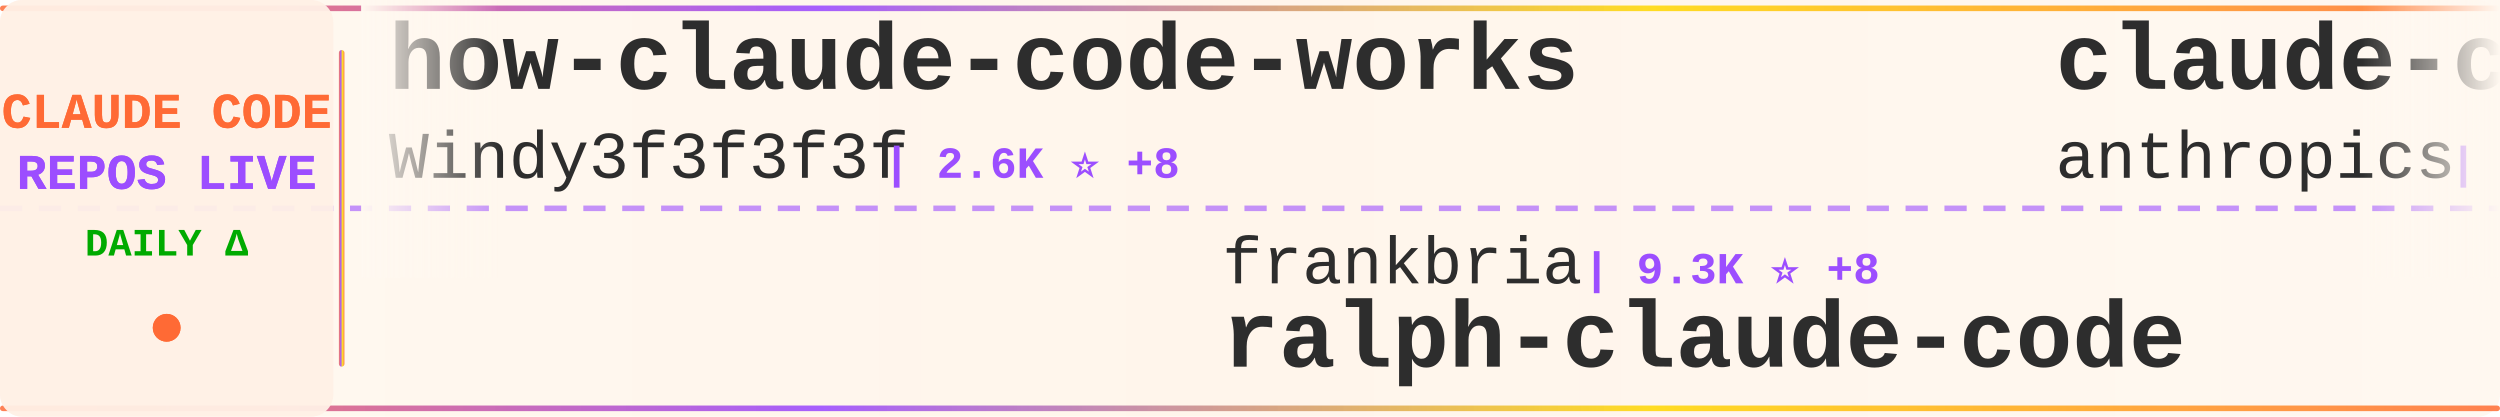
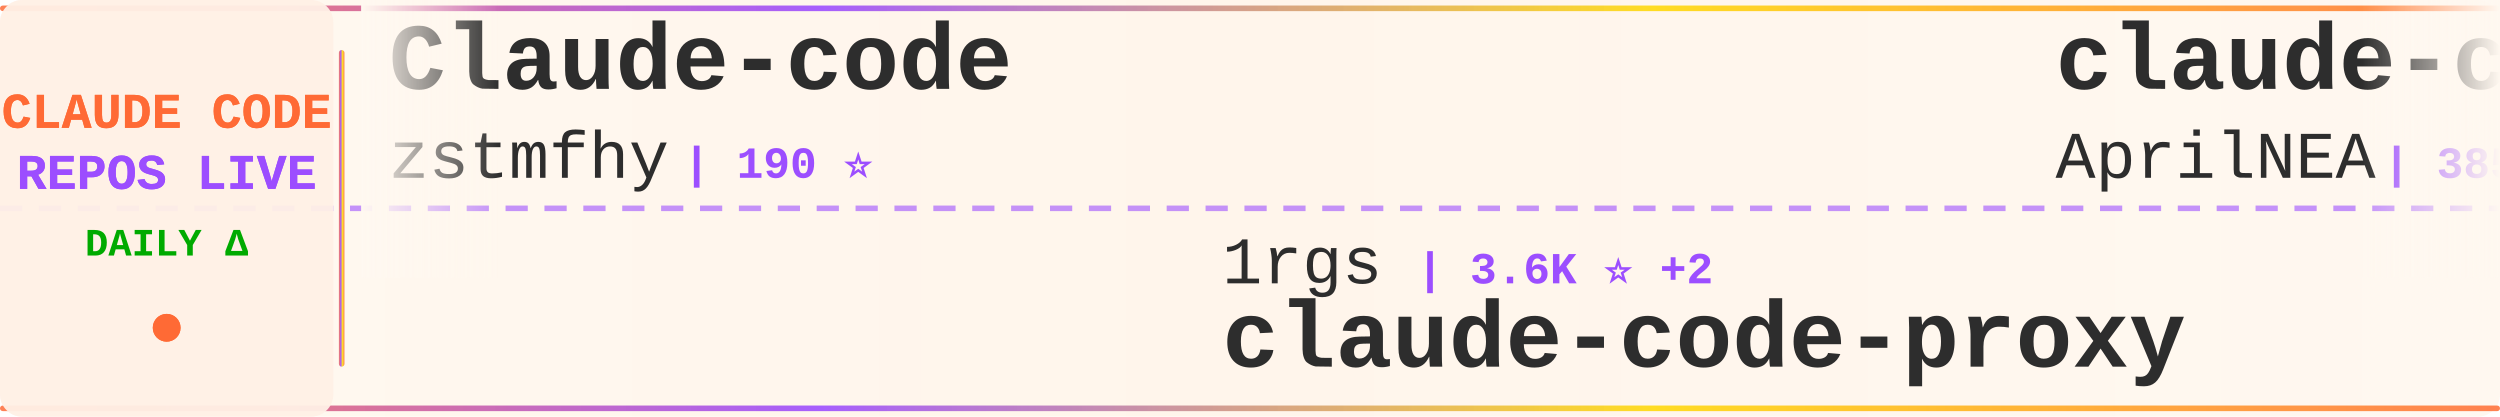
<svg xmlns="http://www.w3.org/2000/svg" width="900" height="150">
  <defs>
    <linearGradient id="tickerBg" x1="0%" y1="0%" x2="100%" y2="0%">
      <stop offset="0%" style="stop-color:#fff8f0;stop-opacity:0.98" />
      <stop offset="50%" style="stop-color:#fff5eb;stop-opacity:1" />
      <stop offset="100%" style="stop-color:#fff8f0;stop-opacity:0.98" />
    </linearGradient>
    <linearGradient id="borderGrad" x1="0%" y1="0%" x2="100%" y2="0%">
      <stop offset="0%" style="stop-color:#FF6B35;stop-opacity:0.85">
        <animate attributeName="stop-opacity" values="0.85;1;0.85" dur="2s" repeatCount="indefinite" />
      </stop>
      <stop offset="33%" style="stop-color:#9C4EFF;stop-opacity:0.9">
        <animate attributeName="stop-opacity" values="0.9;1;0.9" dur="2.2s" repeatCount="indefinite" />
      </stop>
      <stop offset="66%" style="stop-color:#FFD700;stop-opacity:0.85">
        <animate attributeName="stop-opacity" values="0.85;1;0.85" dur="1.8s" repeatCount="indefinite" />
      </stop>
      <stop offset="100%" style="stop-color:#FF6B35;stop-opacity:0.85">
        <animate attributeName="stop-opacity" values="0.85;1;0.85" dur="2s" repeatCount="indefinite" />
      </stop>
    </linearGradient>
    <filter id="textGlow">
      <feGaussianBlur stdDeviation="0.15" result="coloredBlur" />
      <feMerge>
        <feMergeNode in="coloredBlur" />
        <feMergeNode in="SourceGraphic" />
      </feMerge>
    </filter>
    <filter id="metricGlow">
      <feGaussianBlur stdDeviation="0.2" result="coloredBlur" />
      <feMerge>
        <feMergeNode in="coloredBlur" />
        <feMergeNode in="SourceGraphic" />
      </feMerge>
    </filter>
    <linearGradient id="leftFade" x1="0%" y1="0%" x2="100%" y2="0%">
      <stop offset="0%" style="stop-color:#fff8f0;stop-opacity:1" />
      <stop offset="100%" style="stop-color:#fff8f0;stop-opacity:0" />
    </linearGradient>
    <linearGradient id="rightFade" x1="0%" y1="0%" x2="100%" y2="0%">
      <stop offset="0%" style="stop-color:#fff8f0;stop-opacity:0" />
      <stop offset="100%" style="stop-color:#fff8f0;stop-opacity:1" />
    </linearGradient>
  </defs>
  <rect width="900" height="150" fill="url(#tickerBg)" rx="8" />
  <rect x="0" y="2" width="900" height="2" fill="url(#borderGrad)" rx="1" />
  <rect x="0" y="146" width="900" height="2" fill="url(#borderGrad)" rx="1" />
  <line x1="0" y1="75" x2="900" y2="75" stroke="#9C4EFF" stroke-width="2" stroke-dasharray="8 6" opacity="0.6" />
  <rect x="0" y="0" width="120" height="150" fill="#fff0e6" opacity="0.95" rx="8" />
  <text x="60" y="46" font-family="'Courier New', monospace" font-size="18" font-weight="bold" fill="#FF6B35" text-anchor="middle" filter="url(#textGlow)">
    CLAUDE CODE
  </text>
  <text x="60" y="68" font-family="'Courier New', monospace" font-size="18" font-weight="bold" fill="#9C4EFF" text-anchor="middle" filter="url(#textGlow)">
    REPOS LIVE
  </text>
  <text x="60" y="92" font-family="'Courier New', monospace" font-size="14" font-weight="bold" fill="#00aa00" text-anchor="middle">
    DAILY Δ
  </text>
  <circle cx="60" cy="118" r="5" fill="#FF6B35" filter="url(#metricGlow)">
    <animate attributeName="r" values="4;6;4" dur="1.5s" repeatCount="indefinite" />
    <animate attributeName="opacity" values="0.6;1;0.6" dur="1.5s" repeatCount="indefinite" />
  </circle>
  <rect x="122" y="18" width="2" height="114" fill="url(#borderGrad)" rx="1" />
  <clipPath id="tickerClip">
    <rect x="130" y="0" width="770" height="150" />
  </clipPath>
  <g clip-path="url(#tickerClip)">
    <g id="tickerItems">
      <animateTransform attributeName="transform" attributeType="XML" type="translate" from="0 0" to="-3000 0" dur="54s" repeatCount="indefinite" />
      <g transform="translate(0, 0)">
-         <text x="140" y="32" font-family="'Courier New', monospace" font-size="34" font-weight="bold" fill="#2d2d2d">how-claude-code-works</text>
-         <text x="140" y="64" font-family="'Courier New', monospace" font-size="24" font-weight="normal" fill="#2d2d2d" opacity="1.0">Windy3f3f3f3f</text>
-         <text x="318" y="64" font-family="'Courier New', monospace" font-size="16" font-weight="bold" fill="#9C4EFF"> | 2.6K ⭐ +8</text>
+         <text x="140" y="32" font-family="'Courier New', monospace" font-size="34" font-weight="bold" fill="#2d2d2d">Claude-code</text>
+         <text x="140" y="64" font-family="'Courier New', monospace" font-size="24" font-weight="normal" fill="#2d2d2d" opacity="1.0">zstmfhy</text>
+         <text x="246" y="64" font-family="'Courier New', monospace" font-size="16" font-weight="bold" fill="#9C4EFF"> | 190 ⭐</text>
      </g>
      <g transform="translate(300, 0)">
-         <text x="140" y="102" font-family="'Courier New', monospace" font-size="24" font-weight="normal" fill="#2d2d2d" opacity="1.0">frankbria</text>
-         <text x="270" y="102" font-family="'Courier New', monospace" font-size="16" font-weight="bold" fill="#9C4EFF"> | 9.3K ⭐ +8</text>
-         <text x="140" y="132" font-family="'Courier New', monospace" font-size="34" font-weight="bold" fill="#2d2d2d">ralph-claude-code</text>
+         <text x="140" y="102" font-family="'Courier New', monospace" font-size="24" font-weight="normal" fill="#2d2d2d" opacity="1.0">1rgs</text>
+         <text x="210" y="102" font-family="'Courier New', monospace" font-size="16" font-weight="bold" fill="#9C4EFF"> | 3.6K ⭐ +2</text>
+         <text x="140" y="132" font-family="'Courier New', monospace" font-size="34" font-weight="bold" fill="#2d2d2d">claude-code-proxy</text>
      </g>
      <g transform="translate(600, 0)">
-         <text x="140" y="32" font-family="'Courier New', monospace" font-size="34" font-weight="bold" fill="#2d2d2d">claude-code-base-action</text>
-         <text x="140" y="64" font-family="'Courier New', monospace" font-size="24" font-weight="normal" fill="#2d2d2d" opacity="1.0">anthropics</text>
-         <text x="282" y="64" font-family="'Courier New', monospace" font-size="16" font-weight="bold" fill="#9C4EFF"> | 865 ⭐</text>
-       </g>
-       <g transform="translate(900, 0)">
-         <text x="140" y="102" font-family="'Courier New', monospace" font-size="24" font-weight="normal" fill="#2d2d2d" opacity="1.0">rohitg00</text>
-         <text x="258" y="102" font-family="'Courier New', monospace" font-size="16" font-weight="bold" fill="#9C4EFF"> | 2.0K ⭐ +15</text>
-         <text x="140" y="132" font-family="'Courier New', monospace" font-size="34" font-weight="bold" fill="#2d2d2d">awesome-claude-code-tool...</text>
-       </g>
-       <g transform="translate(1200, 0)">
        <text x="140" y="32" font-family="'Courier New', monospace" font-size="34" font-weight="bold" fill="#2d2d2d">claude-code-source</text>
        <text x="140" y="64" font-family="'Courier New', monospace" font-size="24" font-weight="normal" fill="#2d2d2d" opacity="1.0">AprilNEA</text>
        <text x="258" y="64" font-family="'Courier New', monospace" font-size="16" font-weight="bold" fill="#9C4EFF"> | 385 ⭐ +1</text>
      </g>
+       <g transform="translate(900, 0)">
+         <text x="140" y="102" font-family="'Courier New', monospace" font-size="24" font-weight="normal" fill="#2d2d2d" opacity="1.0">carlvellotti</text>
+         <text x="306" y="102" font-family="'Courier New', monospace" font-size="16" font-weight="bold" fill="#9C4EFF"> | 2.1K ⭐ +1</text>
+         <text x="140" y="132" font-family="'Courier New', monospace" font-size="34" font-weight="bold" fill="#2d2d2d">claude-code-pm-course</text>
+       </g>
+       <g transform="translate(1200, 0)">
+         <text x="140" y="32" font-family="'Courier New', monospace" font-size="34" font-weight="bold" fill="#2d2d2d">claude-code-infrastructu...</text>
+         <text x="140" y="64" font-family="'Courier New', monospace" font-size="24" font-weight="normal" fill="#2d2d2d" opacity="1.0">diet103</text>
+         <text x="246" y="64" font-family="'Courier New', monospace" font-size="16" font-weight="bold" fill="#9C4EFF"> | 9.7K ⭐ +2</text>
+       </g>
      <g transform="translate(1500, 0)">
-         <text x="140" y="102" font-family="'Courier New', monospace" font-size="24" font-weight="normal" fill="#2d2d2d" opacity="1.0">jeremylongshore</text>
-         <text x="342" y="102" font-family="'Courier New', monospace" font-size="16" font-weight="bold" fill="#9C4EFF"> | 2.3K ⭐ +5</text>
-         <text x="140" y="132" font-family="'Courier New', monospace" font-size="34" font-weight="bold" fill="#2d2d2d">claude-code-plugins-plus...</text>
+         <text x="140" y="102" font-family="'Courier New', monospace" font-size="24" font-weight="normal" fill="#2d2d2d" opacity="1.0">KPR111</text>
+         <text x="234" y="102" font-family="'Courier New', monospace" font-size="16" font-weight="bold" fill="#9C4EFF"> | 18 ⭐</text>
+         <text x="140" y="132" font-family="'Courier New', monospace" font-size="34" font-weight="bold" fill="#2d2d2d">Claude-Code</text>
      </g>
      <g transform="translate(1800, 0)">
-         <text x="140" y="32" font-family="'Courier New', monospace" font-size="34" font-weight="bold" fill="#2d2d2d">claude-code-webui</text>
-         <text x="140" y="64" font-family="'Courier New', monospace" font-size="24" font-weight="normal" fill="#2d2d2d" opacity="1.0">sugyan</text>
-         <text x="234" y="64" font-family="'Courier New', monospace" font-size="16" font-weight="bold" fill="#9C4EFF"> | 1.1K ⭐ +1</text>
+         <text x="140" y="32" font-family="'Courier New', monospace" font-size="34" font-weight="bold" fill="#2d2d2d">claude-code-local</text>
+         <text x="140" y="64" font-family="'Courier New', monospace" font-size="24" font-weight="normal" fill="#2d2d2d" opacity="1.0">nicedreamzapp</text>
+         <text x="318" y="64" font-family="'Courier New', monospace" font-size="16" font-weight="bold" fill="#9C4EFF"> | 2.7K ⭐ +1</text>
      </g>
      <g transform="translate(2100, 0)">
-         <text x="140" y="102" font-family="'Courier New', monospace" font-size="24" font-weight="normal" fill="#2d2d2d" opacity="1.0">Hyper66666</text>
-         <text x="282" y="102" font-family="'Courier New', monospace" font-size="16" font-weight="bold" fill="#9C4EFF"> | 215 ⭐</text>
+         <text x="140" y="102" font-family="'Courier New', monospace" font-size="24" font-weight="normal" fill="#2d2d2d" opacity="1.0">ChinaSiro</text>
+         <text x="270" y="102" font-family="'Courier New', monospace" font-size="16" font-weight="bold" fill="#9C4EFF"> | 9.3K ⭐ +6</text>
        <text x="140" y="132" font-family="'Courier New', monospace" font-size="34" font-weight="bold" fill="#2d2d2d">claude-code-sourcemap</text>
      </g>
      <g transform="translate(2400, 0)">
-         <text x="140" y="32" font-family="'Courier New', monospace" font-size="34" font-weight="bold" fill="#2d2d2d">claude-code-workflows</text>
-         <text x="140" y="64" font-family="'Courier New', monospace" font-size="24" font-weight="normal" fill="#2d2d2d" opacity="1.0">OneRedOak</text>
-         <text x="270" y="64" font-family="'Courier New', monospace" font-size="16" font-weight="bold" fill="#9C4EFF"> | 3.8K ⭐ +3</text>
+         <text x="140" y="32" font-family="'Courier New', monospace" font-size="34" font-weight="bold" fill="#2d2d2d">claude-code-reverse</text>
+         <text x="140" y="64" font-family="'Courier New', monospace" font-size="24" font-weight="normal" fill="#2d2d2d" opacity="1.0">Yuyz0112</text>
+         <text x="258" y="64" font-family="'Courier New', monospace" font-size="16" font-weight="bold" fill="#9C4EFF"> | 2.4K ⭐</text>
      </g>
      <g transform="translate(2700, 0)">
-         <text x="140" y="102" font-family="'Courier New', monospace" font-size="24" font-weight="normal" fill="#2d2d2d" opacity="1.0">LING71671</text>
-         <text x="270" y="102" font-family="'Courier New', monospace" font-size="16" font-weight="bold" fill="#9C4EFF"> | 875 ⭐ +1</text>
-         <text x="140" y="132" font-family="'Courier New', monospace" font-size="34" font-weight="bold" fill="#2d2d2d">Open-ClaudeCode</text>
+         <text x="140" y="102" font-family="'Courier New', monospace" font-size="24" font-weight="normal" fill="#2d2d2d" opacity="1.0">davila7</text>
+         <text x="246" y="102" font-family="'Courier New', monospace" font-size="16" font-weight="bold" fill="#9C4EFF"> | 27.8K ⭐ +20</text>
+         <text x="140" y="132" font-family="'Courier New', monospace" font-size="34" font-weight="bold" fill="#2d2d2d">claude-code-templates</text>
      </g>
      <g transform="translate(3000, 0)">
-         <text x="140" y="32" font-family="'Courier New', monospace" font-size="34" font-weight="bold" fill="#2d2d2d">how-claude-code-works</text>
-         <text x="140" y="64" font-family="'Courier New', monospace" font-size="24" font-weight="normal" fill="#2d2d2d" opacity="1.0">Windy3f3f3f3f</text>
-         <text x="318" y="64" font-family="'Courier New', monospace" font-size="16" font-weight="bold" fill="#9C4EFF"> | 2.6K ⭐ +8</text>
+         <text x="140" y="32" font-family="'Courier New', monospace" font-size="34" font-weight="bold" fill="#2d2d2d">Claude-code</text>
+         <text x="140" y="64" font-family="'Courier New', monospace" font-size="24" font-weight="normal" fill="#2d2d2d" opacity="1.0">zstmfhy</text>
+         <text x="246" y="64" font-family="'Courier New', monospace" font-size="16" font-weight="bold" fill="#9C4EFF"> | 190 ⭐</text>
      </g>
      <g transform="translate(3300, 0)">
-         <text x="140" y="102" font-family="'Courier New', monospace" font-size="24" font-weight="normal" fill="#2d2d2d" opacity="1.0">frankbria</text>
-         <text x="270" y="102" font-family="'Courier New', monospace" font-size="16" font-weight="bold" fill="#9C4EFF"> | 9.3K ⭐ +8</text>
-         <text x="140" y="132" font-family="'Courier New', monospace" font-size="34" font-weight="bold" fill="#2d2d2d">ralph-claude-code</text>
+         <text x="140" y="102" font-family="'Courier New', monospace" font-size="24" font-weight="normal" fill="#2d2d2d" opacity="1.0">1rgs</text>
+         <text x="210" y="102" font-family="'Courier New', monospace" font-size="16" font-weight="bold" fill="#9C4EFF"> | 3.6K ⭐ +2</text>
+         <text x="140" y="132" font-family="'Courier New', monospace" font-size="34" font-weight="bold" fill="#2d2d2d">claude-code-proxy</text>
      </g>
      <g transform="translate(3600, 0)">
-         <text x="140" y="32" font-family="'Courier New', monospace" font-size="34" font-weight="bold" fill="#2d2d2d">claude-code-base-action</text>
-         <text x="140" y="64" font-family="'Courier New', monospace" font-size="24" font-weight="normal" fill="#2d2d2d" opacity="1.0">anthropics</text>
-         <text x="282" y="64" font-family="'Courier New', monospace" font-size="16" font-weight="bold" fill="#9C4EFF"> | 865 ⭐</text>
+         <text x="140" y="32" font-family="'Courier New', monospace" font-size="34" font-weight="bold" fill="#2d2d2d">claude-code-source</text>
+         <text x="140" y="64" font-family="'Courier New', monospace" font-size="24" font-weight="normal" fill="#2d2d2d" opacity="1.0">AprilNEA</text>
+         <text x="258" y="64" font-family="'Courier New', monospace" font-size="16" font-weight="bold" fill="#9C4EFF"> | 385 ⭐ +1</text>
      </g>
      <g transform="translate(3900, 0)">
-         <text x="140" y="102" font-family="'Courier New', monospace" font-size="24" font-weight="normal" fill="#2d2d2d" opacity="1.0">rohitg00</text>
-         <text x="258" y="102" font-family="'Courier New', monospace" font-size="16" font-weight="bold" fill="#9C4EFF"> | 2.0K ⭐ +15</text>
-         <text x="140" y="132" font-family="'Courier New', monospace" font-size="34" font-weight="bold" fill="#2d2d2d">awesome-claude-code-tool...</text>
+         <text x="140" y="102" font-family="'Courier New', monospace" font-size="24" font-weight="normal" fill="#2d2d2d" opacity="1.0">carlvellotti</text>
+         <text x="306" y="102" font-family="'Courier New', monospace" font-size="16" font-weight="bold" fill="#9C4EFF"> | 2.1K ⭐ +1</text>
+         <text x="140" y="132" font-family="'Courier New', monospace" font-size="34" font-weight="bold" fill="#2d2d2d">claude-code-pm-course</text>
      </g>
    </g>
  </g>
  <rect x="130" y="0" width="50" height="100" fill="url(#leftFade)" />
  <rect x="850" y="0" width="50" height="100" fill="url(#rightFade)" />
</svg>
